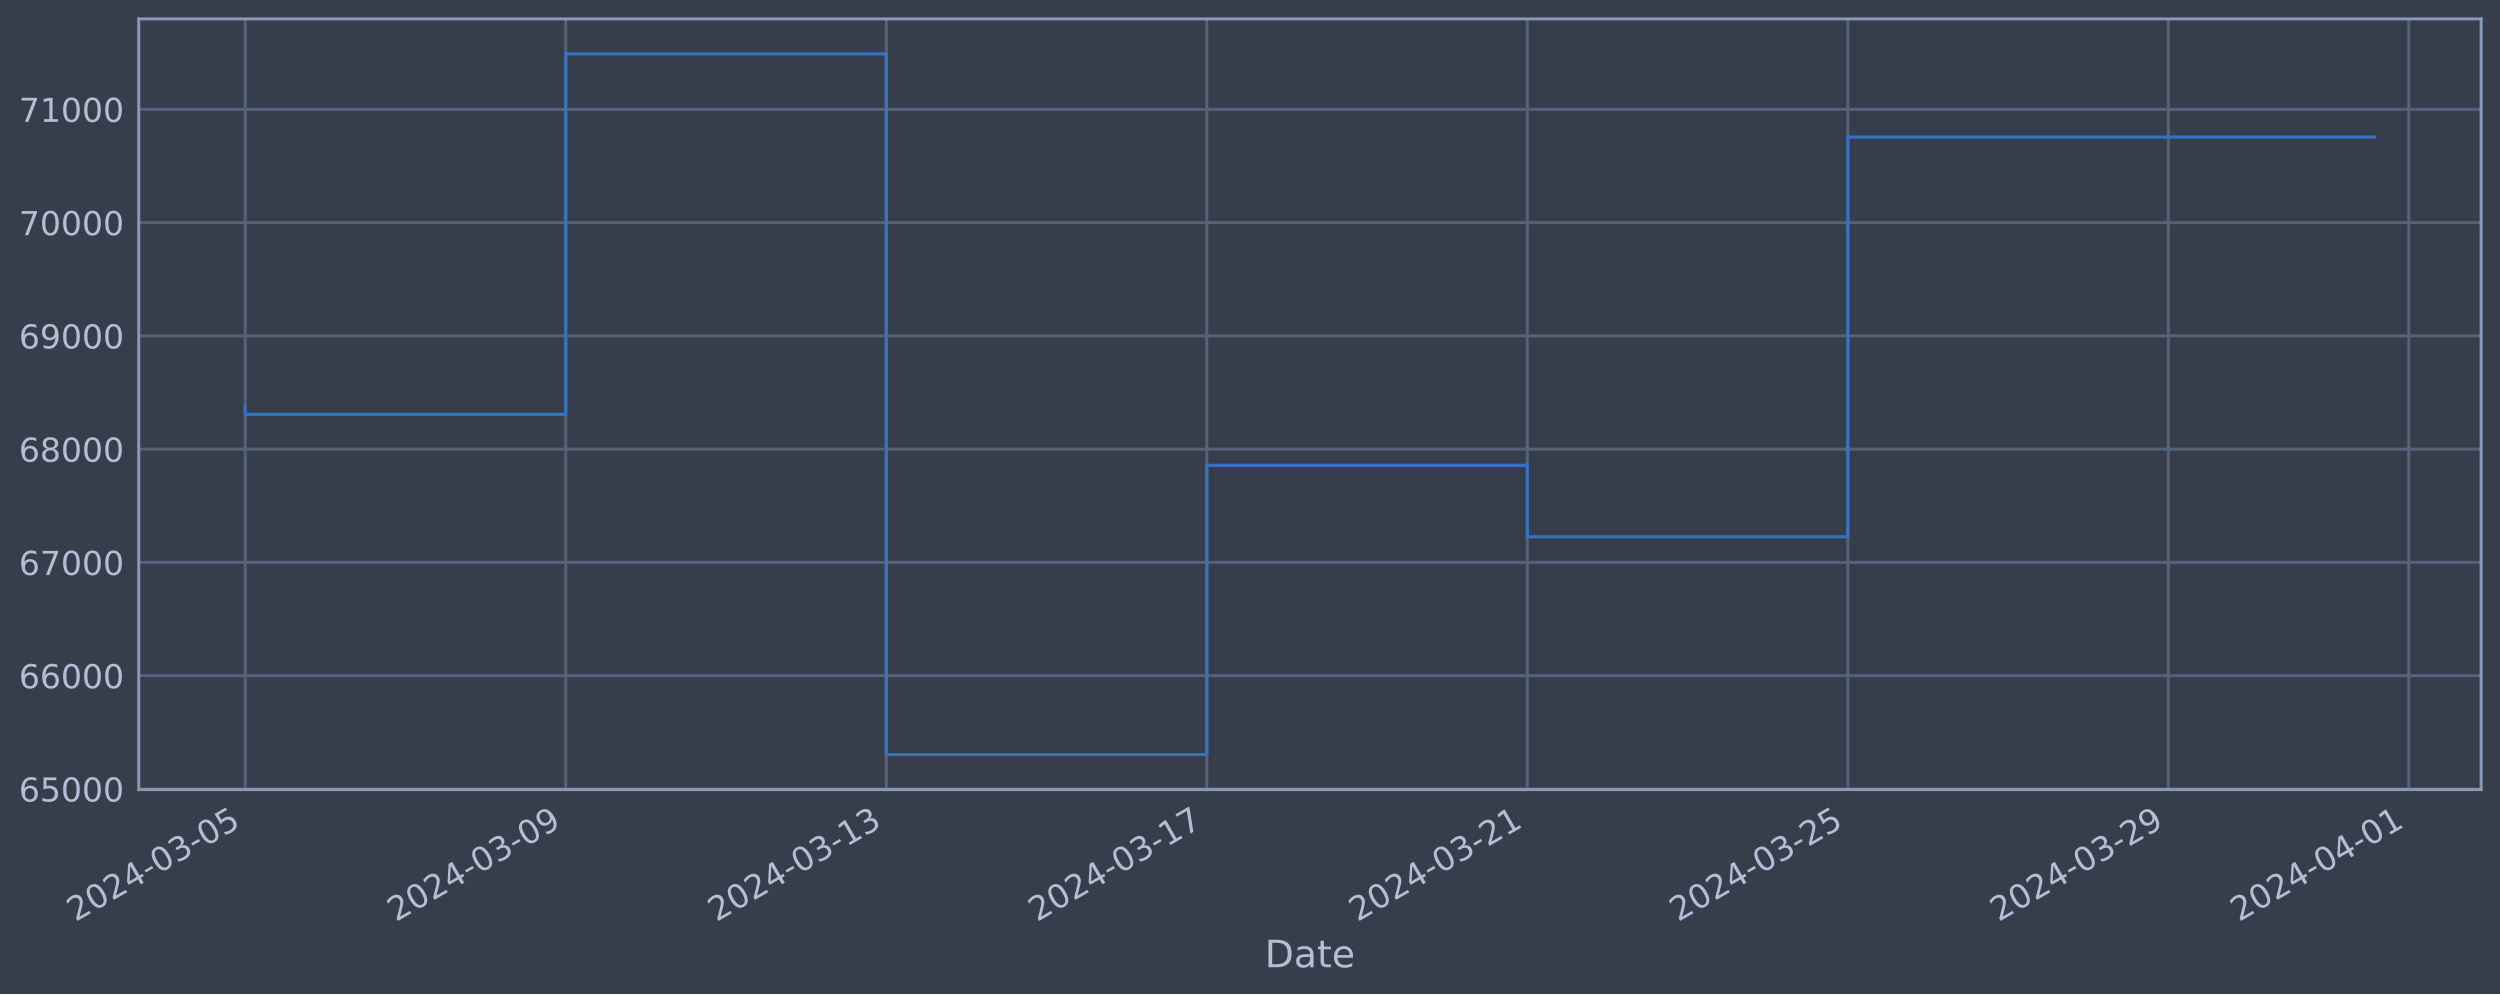
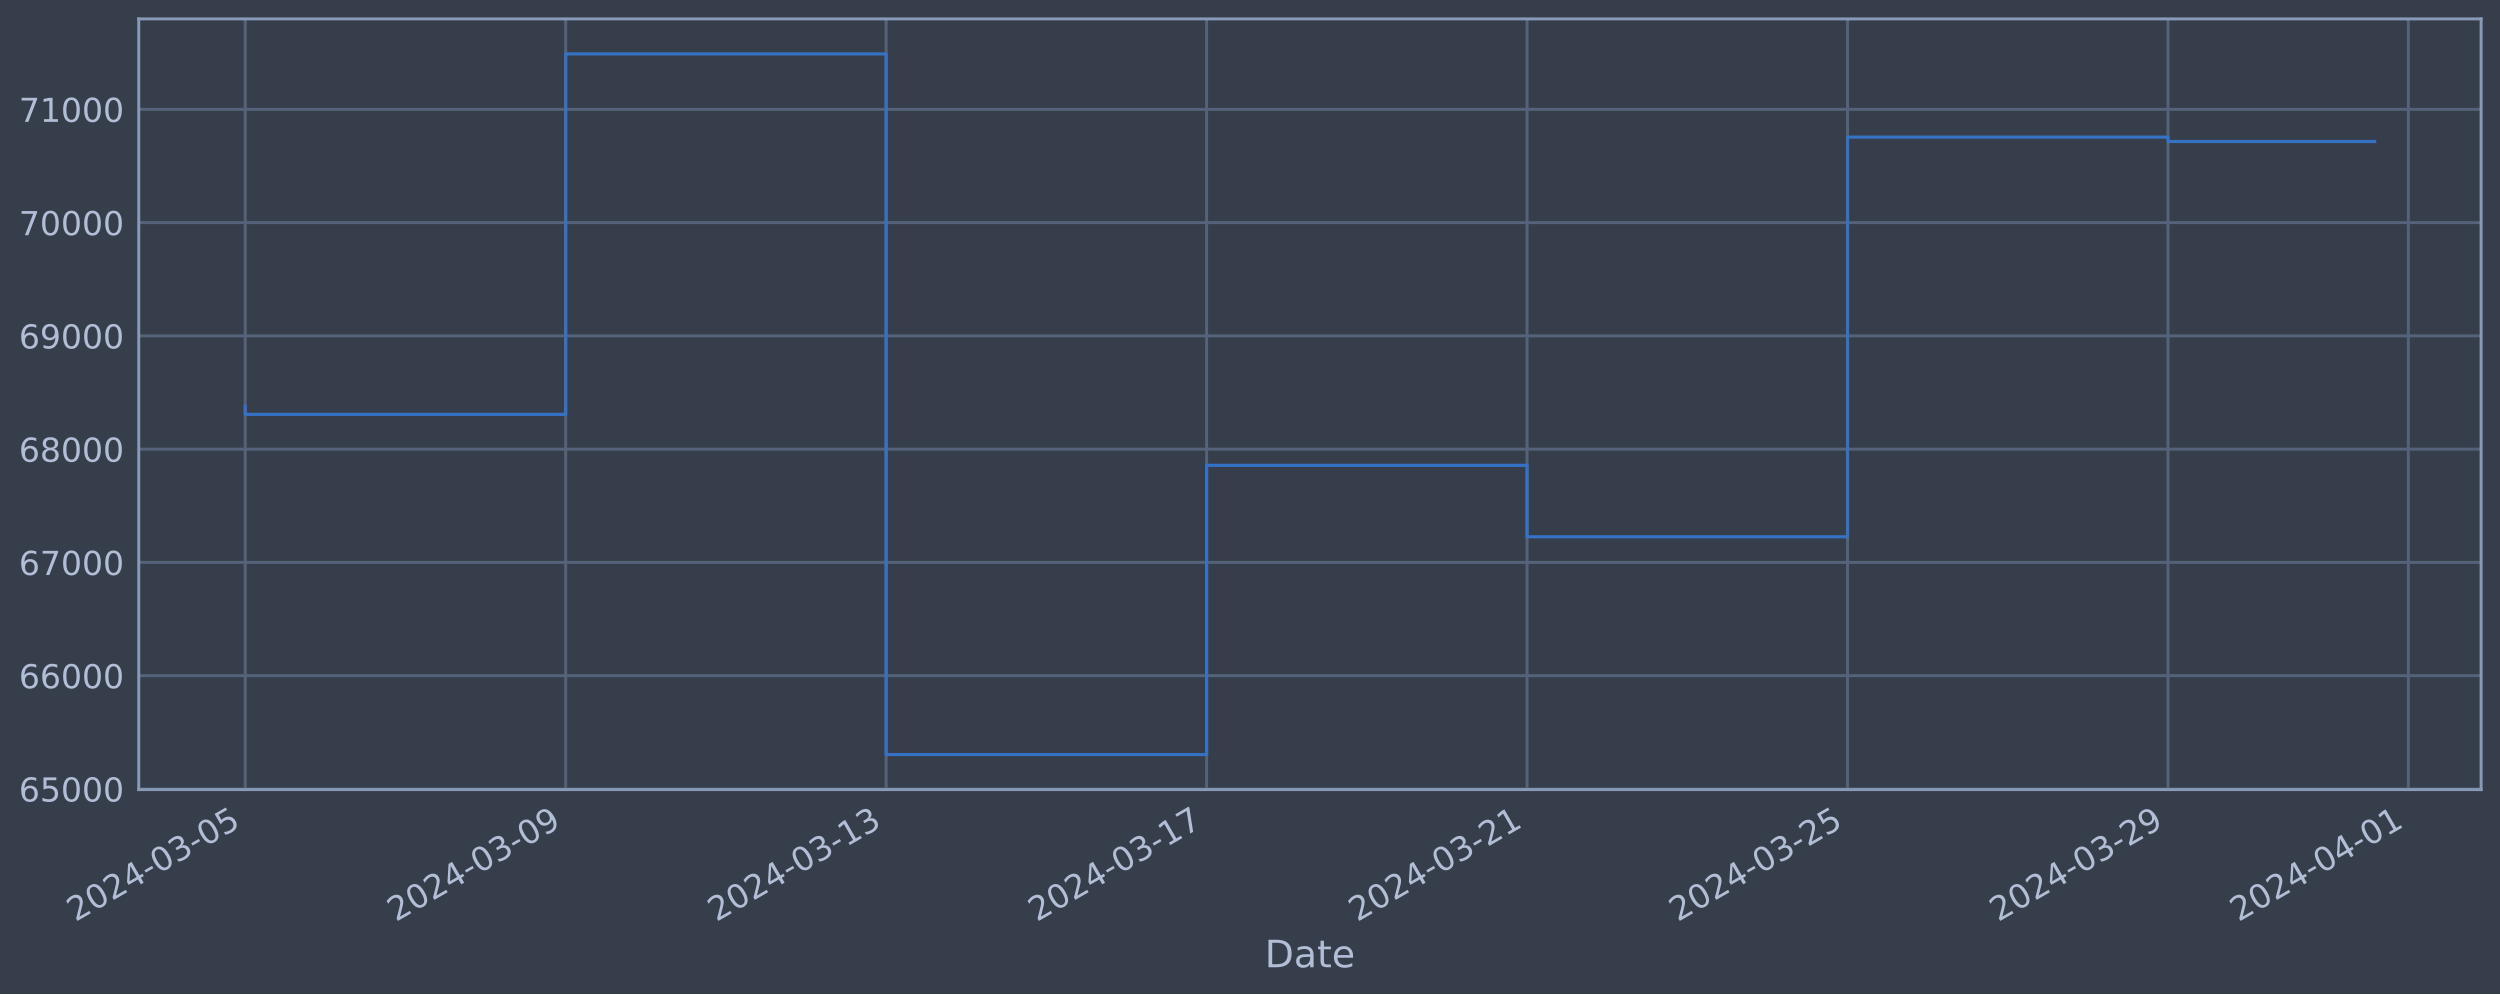
<svg xmlns="http://www.w3.org/2000/svg" xmlns:xlink="http://www.w3.org/1999/xlink" width="952.884pt" height="378.87pt" viewBox="0 0 952.884 378.87" version="1.1">
  <defs>
    <style type="text/css">*{stroke-linejoin: round; stroke-linecap: butt}</style>
  </defs>
  <g id="figure_1">
    <g id="patch_1">
      <path d="M 0 378.87  L 952.884 378.87  L 952.884 0  L 0 0  z " style="fill: #373e4b" />
    </g>
    <g id="axes_1">
      <g id="patch_2">
        <path d="M 52.884 300.96  L 945.684 300.96  L 945.684 7.2  L 52.884 7.2  z " style="fill: #373e4b" />
      </g>
      <g id="matplotlib.axis_1">
        <g id="xtick_1">
          <g id="line2d_1">
-             <path d="M 93.466 300.96  L 93.466 7.2  " clip-path="url(#pd9d282049e)" style="fill: none; stroke: #546379; stroke-width: 1.12; stroke-linecap: square" />
+             <path d="M 93.466 300.96  L 93.466 7.2  " clip-path="url(#p9216d44e9e)" style="fill: none; stroke: #546379; stroke-width: 1.12; stroke-linecap: square" />
          </g>
          <g id="line2d_2" />
          <g id="text_1">
            <g style="fill: #b1bed6" transform="translate(28.74006 351.4642) rotate(-30) scale(0.126 -0.126)">
              <defs>
                <path id="DejaVuSans-32" d="M 1228 531  L 3431 531  L 3431 0  L 469 0  L 469 531  Q 828 903 1448 1529  Q 2069 2156 2228 2338  Q 2531 2678 2651 2914  Q 2772 3150 2772 3378  Q 2772 3750 2511 3984  Q 2250 4219 1831 4219  Q 1534 4219 1204 4116  Q 875 4013 500 3803  L 500 4441  Q 881 4594 1212 4672  Q 1544 4750 1819 4750  Q 2544 4750 2975 4387  Q 3406 4025 3406 3419  Q 3406 3131 3298 2873  Q 3191 2616 2906 2266  Q 2828 2175 2409 1742  Q 1991 1309 1228 531  z " transform="scale(0.015625)" />
                <path id="DejaVuSans-30" d="M 2034 4250  Q 1547 4250 1301 3770  Q 1056 3291 1056 2328  Q 1056 1369 1301 889  Q 1547 409 2034 409  Q 2525 409 2770 889  Q 3016 1369 3016 2328  Q 3016 3291 2770 3770  Q 2525 4250 2034 4250  z M 2034 4750  Q 2819 4750 3233 4129  Q 3647 3509 3647 2328  Q 3647 1150 3233 529  Q 2819 -91 2034 -91  Q 1250 -91 836 529  Q 422 1150 422 2328  Q 422 3509 836 4129  Q 1250 4750 2034 4750  z " transform="scale(0.015625)" />
                <path id="DejaVuSans-34" d="M 2419 4116  L 825 1625  L 2419 1625  L 2419 4116  z M 2253 4666  L 3047 4666  L 3047 1625  L 3713 1625  L 3713 1100  L 3047 1100  L 3047 0  L 2419 0  L 2419 1100  L 313 1100  L 313 1709  L 2253 4666  z " transform="scale(0.015625)" />
                <path id="DejaVuSans-2d" d="M 313 2009  L 1997 2009  L 1997 1497  L 313 1497  L 313 2009  z " transform="scale(0.015625)" />
                <path id="DejaVuSans-33" d="M 2597 2516  Q 3050 2419 3304 2112  Q 3559 1806 3559 1356  Q 3559 666 3084 287  Q 2609 -91 1734 -91  Q 1441 -91 1130 -33  Q 819 25 488 141  L 488 750  Q 750 597 1062 519  Q 1375 441 1716 441  Q 2309 441 2620 675  Q 2931 909 2931 1356  Q 2931 1769 2642 2001  Q 2353 2234 1838 2234  L 1294 2234  L 1294 2753  L 1863 2753  Q 2328 2753 2575 2939  Q 2822 3125 2822 3475  Q 2822 3834 2567 4026  Q 2313 4219 1838 4219  Q 1578 4219 1281 4162  Q 984 4106 628 3988  L 628 4550  Q 988 4650 1302 4700  Q 1616 4750 1894 4750  Q 2613 4750 3031 4423  Q 3450 4097 3450 3541  Q 3450 3153 3228 2886  Q 3006 2619 2597 2516  z " transform="scale(0.015625)" />
                <path id="DejaVuSans-35" d="M 691 4666  L 3169 4666  L 3169 4134  L 1269 4134  L 1269 2991  Q 1406 3038 1543 3061  Q 1681 3084 1819 3084  Q 2600 3084 3056 2656  Q 3513 2228 3513 1497  Q 3513 744 3044 326  Q 2575 -91 1722 -91  Q 1428 -91 1123 -41  Q 819 9 494 109  L 494 744  Q 775 591 1075 516  Q 1375 441 1709 441  Q 2250 441 2565 725  Q 2881 1009 2881 1497  Q 2881 1984 2565 2268  Q 2250 2553 1709 2553  Q 1456 2553 1204 2497  Q 953 2441 691 2322  L 691 4666  z " transform="scale(0.015625)" />
              </defs>
              <use xlink:href="#DejaVuSans-32" />
              <use xlink:href="#DejaVuSans-30" x="63.623" />
              <use xlink:href="#DejaVuSans-32" x="127.246" />
              <use xlink:href="#DejaVuSans-34" x="190.869" />
              <use xlink:href="#DejaVuSans-2d" x="254.492" />
              <use xlink:href="#DejaVuSans-30" x="290.576" />
              <use xlink:href="#DejaVuSans-33" x="354.199" />
              <use xlink:href="#DejaVuSans-2d" x="417.822" />
              <use xlink:href="#DejaVuSans-30" x="453.906" />
              <use xlink:href="#DejaVuSans-35" x="517.529" />
            </g>
          </g>
        </g>
        <g id="xtick_2">
          <g id="line2d_3">
-             <path d="M 215.635 300.96  L 215.635 7.2  " clip-path="url(#pd9d282049e)" style="fill: none; stroke: #546379; stroke-width: 1.12; stroke-linecap: square" />
+             <path d="M 215.611 300.96  L 215.611 7.2  " clip-path="url(#p9216d44e9e)" style="fill: none; stroke: #546379; stroke-width: 1.12; stroke-linecap: square" />
          </g>
          <g id="line2d_4" />
          <g id="text_2">
-             <g style="fill: #b1bed6" transform="translate(150.9091 351.4642) rotate(-30) scale(0.126 -0.126)">
+             <g style="fill: #b1bed6" transform="translate(150.8851 351.4642) rotate(-30) scale(0.126 -0.126)">
              <defs>
                <path id="DejaVuSans-39" d="M 703 97  L 703 672  Q 941 559 1184 500  Q 1428 441 1663 441  Q 2288 441 2617 861  Q 2947 1281 2994 2138  Q 2813 1869 2534 1725  Q 2256 1581 1919 1581  Q 1219 1581 811 2004  Q 403 2428 403 3163  Q 403 3881 828 4315  Q 1253 4750 1959 4750  Q 2769 4750 3195 4129  Q 3622 3509 3622 2328  Q 3622 1225 3098 567  Q 2575 -91 1691 -91  Q 1453 -91 1209 -44  Q 966 3 703 97  z M 1959 2075  Q 2384 2075 2632 2365  Q 2881 2656 2881 3163  Q 2881 3666 2632 3958  Q 2384 4250 1959 4250  Q 1534 4250 1286 3958  Q 1038 3666 1038 3163  Q 1038 2656 1286 2365  Q 1534 2075 1959 2075  z " transform="scale(0.015625)" />
              </defs>
              <use xlink:href="#DejaVuSans-32" />
              <use xlink:href="#DejaVuSans-30" x="63.623" />
              <use xlink:href="#DejaVuSans-32" x="127.246" />
              <use xlink:href="#DejaVuSans-34" x="190.869" />
              <use xlink:href="#DejaVuSans-2d" x="254.492" />
              <use xlink:href="#DejaVuSans-30" x="290.576" />
              <use xlink:href="#DejaVuSans-33" x="354.199" />
              <use xlink:href="#DejaVuSans-2d" x="417.822" />
              <use xlink:href="#DejaVuSans-30" x="453.906" />
              <use xlink:href="#DejaVuSans-39" x="517.529" />
            </g>
          </g>
        </g>
        <g id="xtick_3">
          <g id="line2d_5">
-             <path d="M 337.804 300.96  L 337.804 7.2  " clip-path="url(#pd9d282049e)" style="fill: none; stroke: #546379; stroke-width: 1.12; stroke-linecap: square" />
+             <path d="M 337.756 300.96  L 337.756 7.2  " clip-path="url(#p9216d44e9e)" style="fill: none; stroke: #546379; stroke-width: 1.12; stroke-linecap: square" />
          </g>
          <g id="line2d_6" />
          <g id="text_3">
-             <g style="fill: #b1bed6" transform="translate(273.0781 351.4642) rotate(-30) scale(0.126 -0.126)">
+             <g style="fill: #b1bed6" transform="translate(273.0302 351.4642) rotate(-30) scale(0.126 -0.126)">
              <defs>
                <path id="DejaVuSans-31" d="M 794 531  L 1825 531  L 1825 4091  L 703 3866  L 703 4441  L 1819 4666  L 2450 4666  L 2450 531  L 3481 531  L 3481 0  L 794 0  L 794 531  z " transform="scale(0.015625)" />
              </defs>
              <use xlink:href="#DejaVuSans-32" />
              <use xlink:href="#DejaVuSans-30" x="63.623" />
              <use xlink:href="#DejaVuSans-32" x="127.246" />
              <use xlink:href="#DejaVuSans-34" x="190.869" />
              <use xlink:href="#DejaVuSans-2d" x="254.492" />
              <use xlink:href="#DejaVuSans-30" x="290.576" />
              <use xlink:href="#DejaVuSans-33" x="354.199" />
              <use xlink:href="#DejaVuSans-2d" x="417.822" />
              <use xlink:href="#DejaVuSans-31" x="453.906" />
              <use xlink:href="#DejaVuSans-33" x="517.529" />
            </g>
          </g>
        </g>
        <g id="xtick_4">
          <g id="line2d_7">
-             <path d="M 459.973 300.96  L 459.973 7.2  " clip-path="url(#pd9d282049e)" style="fill: none; stroke: #546379; stroke-width: 1.12; stroke-linecap: square" />
+             <path d="M 459.901 300.96  L 459.901 7.2  " clip-path="url(#p9216d44e9e)" style="fill: none; stroke: #546379; stroke-width: 1.12; stroke-linecap: square" />
          </g>
          <g id="line2d_8" />
          <g id="text_4">
-             <g style="fill: #b1bed6" transform="translate(395.2471 351.4642) rotate(-30) scale(0.126 -0.126)">
+             <g style="fill: #b1bed6" transform="translate(395.1753 351.4642) rotate(-30) scale(0.126 -0.126)">
              <defs>
                <path id="DejaVuSans-37" d="M 525 4666  L 3525 4666  L 3525 4397  L 1831 0  L 1172 0  L 2766 4134  L 525 4134  L 525 4666  z " transform="scale(0.015625)" />
              </defs>
              <use xlink:href="#DejaVuSans-32" />
              <use xlink:href="#DejaVuSans-30" x="63.623" />
              <use xlink:href="#DejaVuSans-32" x="127.246" />
              <use xlink:href="#DejaVuSans-34" x="190.869" />
              <use xlink:href="#DejaVuSans-2d" x="254.492" />
              <use xlink:href="#DejaVuSans-30" x="290.576" />
              <use xlink:href="#DejaVuSans-33" x="354.199" />
              <use xlink:href="#DejaVuSans-2d" x="417.822" />
              <use xlink:href="#DejaVuSans-31" x="453.906" />
              <use xlink:href="#DejaVuSans-37" x="517.529" />
            </g>
          </g>
        </g>
        <g id="xtick_5">
          <g id="line2d_9">
-             <path d="M 582.142 300.96  L 582.142 7.2  " clip-path="url(#pd9d282049e)" style="fill: none; stroke: #546379; stroke-width: 1.12; stroke-linecap: square" />
+             <path d="M 582.046 300.96  L 582.046 7.2  " clip-path="url(#p9216d44e9e)" style="fill: none; stroke: #546379; stroke-width: 1.12; stroke-linecap: square" />
          </g>
          <g id="line2d_10" />
          <g id="text_5">
-             <g style="fill: #b1bed6" transform="translate(517.4161 351.4642) rotate(-30) scale(0.126 -0.126)">
+             <g style="fill: #b1bed6" transform="translate(517.3204 351.4642) rotate(-30) scale(0.126 -0.126)">
              <use xlink:href="#DejaVuSans-32" />
              <use xlink:href="#DejaVuSans-30" x="63.623" />
              <use xlink:href="#DejaVuSans-32" x="127.246" />
              <use xlink:href="#DejaVuSans-34" x="190.869" />
              <use xlink:href="#DejaVuSans-2d" x="254.492" />
              <use xlink:href="#DejaVuSans-30" x="290.576" />
              <use xlink:href="#DejaVuSans-33" x="354.199" />
              <use xlink:href="#DejaVuSans-2d" x="417.822" />
              <use xlink:href="#DejaVuSans-32" x="453.906" />
              <use xlink:href="#DejaVuSans-31" x="517.529" />
            </g>
          </g>
        </g>
        <g id="xtick_6">
          <g id="line2d_11">
-             <path d="M 704.311 300.96  L 704.311 7.2  " clip-path="url(#pd9d282049e)" style="fill: none; stroke: #546379; stroke-width: 1.12; stroke-linecap: square" />
+             <path d="M 704.191 300.96  L 704.191 7.2  " clip-path="url(#p9216d44e9e)" style="fill: none; stroke: #546379; stroke-width: 1.12; stroke-linecap: square" />
          </g>
          <g id="line2d_12" />
          <g id="text_6">
-             <g style="fill: #b1bed6" transform="translate(639.5851 351.4642) rotate(-30) scale(0.126 -0.126)">
+             <g style="fill: #b1bed6" transform="translate(639.4654 351.4642) rotate(-30) scale(0.126 -0.126)">
              <use xlink:href="#DejaVuSans-32" />
              <use xlink:href="#DejaVuSans-30" x="63.623" />
              <use xlink:href="#DejaVuSans-32" x="127.246" />
              <use xlink:href="#DejaVuSans-34" x="190.869" />
              <use xlink:href="#DejaVuSans-2d" x="254.492" />
              <use xlink:href="#DejaVuSans-30" x="290.576" />
              <use xlink:href="#DejaVuSans-33" x="354.199" />
              <use xlink:href="#DejaVuSans-2d" x="417.822" />
              <use xlink:href="#DejaVuSans-32" x="453.906" />
              <use xlink:href="#DejaVuSans-35" x="517.529" />
            </g>
          </g>
        </g>
        <g id="xtick_7">
          <g id="line2d_13">
-             <path d="M 826.48 300.96  L 826.48 7.2  " clip-path="url(#pd9d282049e)" style="fill: none; stroke: #546379; stroke-width: 1.12; stroke-linecap: square" />
+             <path d="M 826.336 300.96  L 826.336 7.2  " clip-path="url(#p9216d44e9e)" style="fill: none; stroke: #546379; stroke-width: 1.12; stroke-linecap: square" />
          </g>
          <g id="line2d_14" />
          <g id="text_7">
-             <g style="fill: #b1bed6" transform="translate(761.7542 351.4642) rotate(-30) scale(0.126 -0.126)">
+             <g style="fill: #b1bed6" transform="translate(761.6105 351.4642) rotate(-30) scale(0.126 -0.126)">
              <use xlink:href="#DejaVuSans-32" />
              <use xlink:href="#DejaVuSans-30" x="63.623" />
              <use xlink:href="#DejaVuSans-32" x="127.246" />
              <use xlink:href="#DejaVuSans-34" x="190.869" />
              <use xlink:href="#DejaVuSans-2d" x="254.492" />
              <use xlink:href="#DejaVuSans-30" x="290.576" />
              <use xlink:href="#DejaVuSans-33" x="354.199" />
              <use xlink:href="#DejaVuSans-2d" x="417.822" />
              <use xlink:href="#DejaVuSans-32" x="453.906" />
              <use xlink:href="#DejaVuSans-39" x="517.529" />
            </g>
          </g>
        </g>
        <g id="xtick_8">
          <g id="line2d_15">
-             <path d="M 918.106 300.96  L 918.106 7.2  " clip-path="url(#pd9d282049e)" style="fill: none; stroke: #546379; stroke-width: 1.12; stroke-linecap: square" />
+             <path d="M 917.945 300.96  L 917.945 7.2  " clip-path="url(#p9216d44e9e)" style="fill: none; stroke: #546379; stroke-width: 1.12; stroke-linecap: square" />
          </g>
          <g id="line2d_16" />
          <g id="text_8">
-             <g style="fill: #b1bed6" transform="translate(853.3809 351.4642) rotate(-30) scale(0.126 -0.126)">
+             <g style="fill: #b1bed6" transform="translate(853.2193 351.4642) rotate(-30) scale(0.126 -0.126)">
              <use xlink:href="#DejaVuSans-32" />
              <use xlink:href="#DejaVuSans-30" x="63.623" />
              <use xlink:href="#DejaVuSans-32" x="127.246" />
              <use xlink:href="#DejaVuSans-34" x="190.869" />
              <use xlink:href="#DejaVuSans-2d" x="254.492" />
              <use xlink:href="#DejaVuSans-30" x="290.576" />
              <use xlink:href="#DejaVuSans-34" x="354.199" />
              <use xlink:href="#DejaVuSans-2d" x="417.822" />
              <use xlink:href="#DejaVuSans-30" x="453.906" />
              <use xlink:href="#DejaVuSans-31" x="517.529" />
            </g>
          </g>
        </g>
        <g id="text_9">
          <g style="fill: #b1bed6" transform="translate(482.0746 368.6753) scale(0.144 -0.144)">
            <defs>
              <path id="DejaVuSans-44" d="M 1259 4147  L 1259 519  L 2022 519  Q 2988 519 3436 956  Q 3884 1394 3884 2338  Q 3884 3275 3436 3711  Q 2988 4147 2022 4147  L 1259 4147  z M 628 4666  L 1925 4666  Q 3281 4666 3915 4102  Q 4550 3538 4550 2338  Q 4550 1131 3912 565  Q 3275 0 1925 0  L 628 0  L 628 4666  z " transform="scale(0.015625)" />
              <path id="DejaVuSans-61" d="M 2194 1759  Q 1497 1759 1228 1600  Q 959 1441 959 1056  Q 959 750 1161 570  Q 1363 391 1709 391  Q 2188 391 2477 730  Q 2766 1069 2766 1631  L 2766 1759  L 2194 1759  z M 3341 1997  L 3341 0  L 2766 0  L 2766 531  Q 2569 213 2275 61  Q 1981 -91 1556 -91  Q 1019 -91 701 211  Q 384 513 384 1019  Q 384 1609 779 1909  Q 1175 2209 1959 2209  L 2766 2209  L 2766 2266  Q 2766 2663 2505 2880  Q 2244 3097 1772 3097  Q 1472 3097 1187 3025  Q 903 2953 641 2809  L 641 3341  Q 956 3463 1253 3523  Q 1550 3584 1831 3584  Q 2591 3584 2966 3190  Q 3341 2797 3341 1997  z " transform="scale(0.015625)" />
              <path id="DejaVuSans-74" d="M 1172 4494  L 1172 3500  L 2356 3500  L 2356 3053  L 1172 3053  L 1172 1153  Q 1172 725 1289 603  Q 1406 481 1766 481  L 2356 481  L 2356 0  L 1766 0  Q 1100 0 847 248  Q 594 497 594 1153  L 594 3053  L 172 3053  L 172 3500  L 594 3500  L 594 4494  L 1172 4494  z " transform="scale(0.015625)" />
              <path id="DejaVuSans-65" d="M 3597 1894  L 3597 1613  L 953 1613  Q 991 1019 1311 708  Q 1631 397 2203 397  Q 2534 397 2845 478  Q 3156 559 3463 722  L 3463 178  Q 3153 47 2828 -22  Q 2503 -91 2169 -91  Q 1331 -91 842 396  Q 353 884 353 1716  Q 353 2575 817 3079  Q 1281 3584 2069 3584  Q 2775 3584 3186 3129  Q 3597 2675 3597 1894  z M 3022 2063  Q 3016 2534 2758 2815  Q 2500 3097 2075 3097  Q 1594 3097 1305 2825  Q 1016 2553 972 2059  L 3022 2063  z " transform="scale(0.015625)" />
            </defs>
            <use xlink:href="#DejaVuSans-44" />
            <use xlink:href="#DejaVuSans-61" x="77.002" />
            <use xlink:href="#DejaVuSans-74" x="138.281" />
            <use xlink:href="#DejaVuSans-65" x="177.49" />
          </g>
        </g>
      </g>
      <g id="matplotlib.axis_2">
        <g id="ytick_1">
          <g id="line2d_17">
-             <path d="M 52.884 300.718  L 945.684 300.718  " clip-path="url(#pd9d282049e)" style="fill: none; stroke: #546379; stroke-width: 1.12; stroke-linecap: square" />
+             <path d="M 52.884 300.718  L 945.684 300.718  " clip-path="url(#p9216d44e9e)" style="fill: none; stroke: #546379; stroke-width: 1.12; stroke-linecap: square" />
          </g>
          <g id="line2d_18" />
          <g id="text_10">
            <g style="fill: #b1bed6" transform="translate(7.2 305.5049) scale(0.126 -0.126)">
              <defs>
                <path id="DejaVuSans-36" d="M 2113 2584  Q 1688 2584 1439 2293  Q 1191 2003 1191 1497  Q 1191 994 1439 701  Q 1688 409 2113 409  Q 2538 409 2786 701  Q 3034 994 3034 1497  Q 3034 2003 2786 2293  Q 2538 2584 2113 2584  z M 3366 4563  L 3366 3988  Q 3128 4100 2886 4159  Q 2644 4219 2406 4219  Q 1781 4219 1451 3797  Q 1122 3375 1075 2522  Q 1259 2794 1537 2939  Q 1816 3084 2150 3084  Q 2853 3084 3261 2657  Q 3669 2231 3669 1497  Q 3669 778 3244 343  Q 2819 -91 2113 -91  Q 1303 -91 875 529  Q 447 1150 447 2328  Q 447 3434 972 4092  Q 1497 4750 2381 4750  Q 2619 4750 2861 4703  Q 3103 4656 3366 4563  z " transform="scale(0.015625)" />
              </defs>
              <use xlink:href="#DejaVuSans-36" />
              <use xlink:href="#DejaVuSans-35" x="63.623" />
              <use xlink:href="#DejaVuSans-30" x="127.246" />
              <use xlink:href="#DejaVuSans-30" x="190.869" />
              <use xlink:href="#DejaVuSans-30" x="254.492" />
            </g>
          </g>
        </g>
        <g id="ytick_2">
          <g id="line2d_19">
-             <path d="M 52.884 257.544  L 945.684 257.544  " clip-path="url(#pd9d282049e)" style="fill: none; stroke: #546379; stroke-width: 1.12; stroke-linecap: square" />
+             <path d="M 52.884 257.544  L 945.684 257.544  " clip-path="url(#p9216d44e9e)" style="fill: none; stroke: #546379; stroke-width: 1.12; stroke-linecap: square" />
          </g>
          <g id="line2d_20" />
          <g id="text_11">
            <g style="fill: #b1bed6" transform="translate(7.2 262.331) scale(0.126 -0.126)">
              <use xlink:href="#DejaVuSans-36" />
              <use xlink:href="#DejaVuSans-36" x="63.623" />
              <use xlink:href="#DejaVuSans-30" x="127.246" />
              <use xlink:href="#DejaVuSans-30" x="190.869" />
              <use xlink:href="#DejaVuSans-30" x="254.492" />
            </g>
          </g>
        </g>
        <g id="ytick_3">
          <g id="line2d_21">
-             <path d="M 52.884 214.37  L 945.684 214.37  " clip-path="url(#pd9d282049e)" style="fill: none; stroke: #546379; stroke-width: 1.12; stroke-linecap: square" />
+             <path d="M 52.884 214.37  L 945.684 214.37  " clip-path="url(#p9216d44e9e)" style="fill: none; stroke: #546379; stroke-width: 1.12; stroke-linecap: square" />
          </g>
          <g id="line2d_22" />
          <g id="text_12">
            <g style="fill: #b1bed6" transform="translate(7.2 219.157) scale(0.126 -0.126)">
              <use xlink:href="#DejaVuSans-36" />
              <use xlink:href="#DejaVuSans-37" x="63.623" />
              <use xlink:href="#DejaVuSans-30" x="127.246" />
              <use xlink:href="#DejaVuSans-30" x="190.869" />
              <use xlink:href="#DejaVuSans-30" x="254.492" />
            </g>
          </g>
        </g>
        <g id="ytick_4">
          <g id="line2d_23">
-             <path d="M 52.884 171.196  L 945.684 171.196  " clip-path="url(#pd9d282049e)" style="fill: none; stroke: #546379; stroke-width: 1.12; stroke-linecap: square" />
+             <path d="M 52.884 171.196  L 945.684 171.196  " clip-path="url(#p9216d44e9e)" style="fill: none; stroke: #546379; stroke-width: 1.12; stroke-linecap: square" />
          </g>
          <g id="line2d_24" />
          <g id="text_13">
            <g style="fill: #b1bed6" transform="translate(7.2 175.9831) scale(0.126 -0.126)">
              <defs>
                <path id="DejaVuSans-38" d="M 2034 2216  Q 1584 2216 1326 1975  Q 1069 1734 1069 1313  Q 1069 891 1326 650  Q 1584 409 2034 409  Q 2484 409 2743 651  Q 3003 894 3003 1313  Q 3003 1734 2745 1975  Q 2488 2216 2034 2216  z M 1403 2484  Q 997 2584 770 2862  Q 544 3141 544 3541  Q 544 4100 942 4425  Q 1341 4750 2034 4750  Q 2731 4750 3128 4425  Q 3525 4100 3525 3541  Q 3525 3141 3298 2862  Q 3072 2584 2669 2484  Q 3125 2378 3379 2068  Q 3634 1759 3634 1313  Q 3634 634 3220 271  Q 2806 -91 2034 -91  Q 1263 -91 848 271  Q 434 634 434 1313  Q 434 1759 690 2068  Q 947 2378 1403 2484  z M 1172 3481  Q 1172 3119 1398 2916  Q 1625 2713 2034 2713  Q 2441 2713 2670 2916  Q 2900 3119 2900 3481  Q 2900 3844 2670 4047  Q 2441 4250 2034 4250  Q 1625 4250 1398 4047  Q 1172 3844 1172 3481  z " transform="scale(0.015625)" />
              </defs>
              <use xlink:href="#DejaVuSans-36" />
              <use xlink:href="#DejaVuSans-38" x="63.623" />
              <use xlink:href="#DejaVuSans-30" x="127.246" />
              <use xlink:href="#DejaVuSans-30" x="190.869" />
              <use xlink:href="#DejaVuSans-30" x="254.492" />
            </g>
          </g>
        </g>
        <g id="ytick_5">
          <g id="line2d_25">
-             <path d="M 52.884 128.022  L 945.684 128.022  " clip-path="url(#pd9d282049e)" style="fill: none; stroke: #546379; stroke-width: 1.12; stroke-linecap: square" />
+             <path d="M 52.884 128.022  L 945.684 128.022  " clip-path="url(#p9216d44e9e)" style="fill: none; stroke: #546379; stroke-width: 1.12; stroke-linecap: square" />
          </g>
          <g id="line2d_26" />
          <g id="text_14">
            <g style="fill: #b1bed6" transform="translate(7.2 132.8092) scale(0.126 -0.126)">
              <use xlink:href="#DejaVuSans-36" />
              <use xlink:href="#DejaVuSans-39" x="63.623" />
              <use xlink:href="#DejaVuSans-30" x="127.246" />
              <use xlink:href="#DejaVuSans-30" x="190.869" />
              <use xlink:href="#DejaVuSans-30" x="254.492" />
            </g>
          </g>
        </g>
        <g id="ytick_6">
          <g id="line2d_27">
-             <path d="M 52.884 84.848  L 945.684 84.848  " clip-path="url(#pd9d282049e)" style="fill: none; stroke: #546379; stroke-width: 1.12; stroke-linecap: square" />
+             <path d="M 52.884 84.848  L 945.684 84.848  " clip-path="url(#p9216d44e9e)" style="fill: none; stroke: #546379; stroke-width: 1.12; stroke-linecap: square" />
          </g>
          <g id="line2d_28" />
          <g id="text_15">
            <g style="fill: #b1bed6" transform="translate(7.2 89.63523) scale(0.126 -0.126)">
              <use xlink:href="#DejaVuSans-37" />
              <use xlink:href="#DejaVuSans-30" x="63.623" />
              <use xlink:href="#DejaVuSans-30" x="127.246" />
              <use xlink:href="#DejaVuSans-30" x="190.869" />
              <use xlink:href="#DejaVuSans-30" x="254.492" />
            </g>
          </g>
        </g>
        <g id="ytick_7">
          <g id="line2d_29">
-             <path d="M 52.884 41.674  L 945.684 41.674  " clip-path="url(#pd9d282049e)" style="fill: none; stroke: #546379; stroke-width: 1.12; stroke-linecap: square" />
+             <path d="M 52.884 41.674  L 945.684 41.674  " clip-path="url(#p9216d44e9e)" style="fill: none; stroke: #546379; stroke-width: 1.12; stroke-linecap: square" />
          </g>
          <g id="line2d_30" />
          <g id="text_16">
            <g style="fill: #b1bed6" transform="translate(7.2 46.4613) scale(0.126 -0.126)">
              <use xlink:href="#DejaVuSans-37" />
              <use xlink:href="#DejaVuSans-31" x="63.623" />
              <use xlink:href="#DejaVuSans-30" x="127.246" />
              <use xlink:href="#DejaVuSans-30" x="190.869" />
              <use xlink:href="#DejaVuSans-30" x="254.492" />
            </g>
          </g>
        </g>
      </g>
      <g id="line2d_31">
-         <path d="M 93.466 154.891  L 93.466 157.946  L 215.635 157.946  L 215.635 20.553  L 337.804 20.553  L 337.804 287.607  L 459.973 287.607  L 459.973 177.362  L 582.142 177.362  L 582.142 204.598  L 704.311 204.598  L 704.311 52.265  L 826.48 52.265  L 826.48 52.242  L 905.102 52.242  " clip-path="url(#pd9d282049e)" style="fill: none; stroke: #3572c6; stroke-width: 1.2; stroke-linecap: square" />
+         <path d="M 93.466 154.891  L 93.466 157.946  L 215.611 157.946  L 215.611 20.553  L 337.756 20.553  L 337.756 287.607  L 459.901 287.607  L 459.901 177.362  L 582.046 177.362  L 582.046 204.598  L 704.191 204.598  L 704.191 52.265  L 826.336 52.265  L 826.336 53.935  L 905.102 53.935  " clip-path="url(#p9216d44e9e)" style="fill: none; stroke: #3572c6; stroke-width: 1.2; stroke-linecap: square" />
      </g>
      <g id="patch_3">
        <path d="M 52.884 300.96  L 52.884 7.2  " style="fill: none; stroke: #899ab8; stroke-width: 1.12; stroke-linejoin: miter; stroke-linecap: square" />
      </g>
      <g id="patch_4">
        <path d="M 945.684 300.96  L 945.684 7.2  " style="fill: none; stroke: #899ab8; stroke-width: 1.12; stroke-linejoin: miter; stroke-linecap: square" />
      </g>
      <g id="patch_5">
        <path d="M 52.884 300.96  L 945.684 300.96  " style="fill: none; stroke: #899ab8; stroke-width: 1.12; stroke-linejoin: miter; stroke-linecap: square" />
      </g>
      <g id="patch_6">
        <path d="M 52.884 7.2  L 945.684 7.2  " style="fill: none; stroke: #899ab8; stroke-width: 1.12; stroke-linejoin: miter; stroke-linecap: square" />
      </g>
    </g>
  </g>
  <defs>
-     <clipPath id="pd9d282049e">
+     <clipPath id="p9216d44e9e">
      <rect x="52.884" y="7.2" width="892.8" height="293.76" />
    </clipPath>
  </defs>
</svg>
